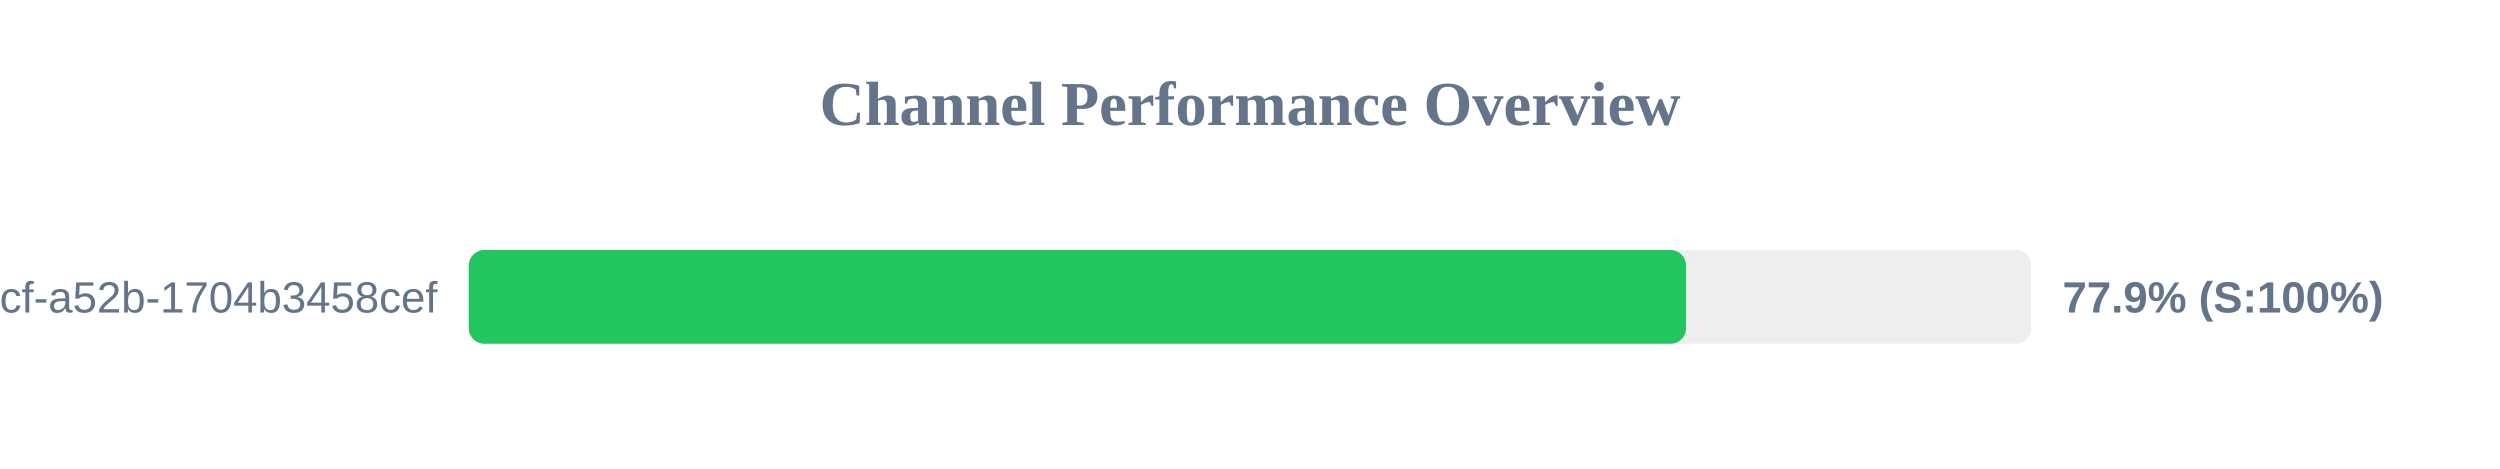
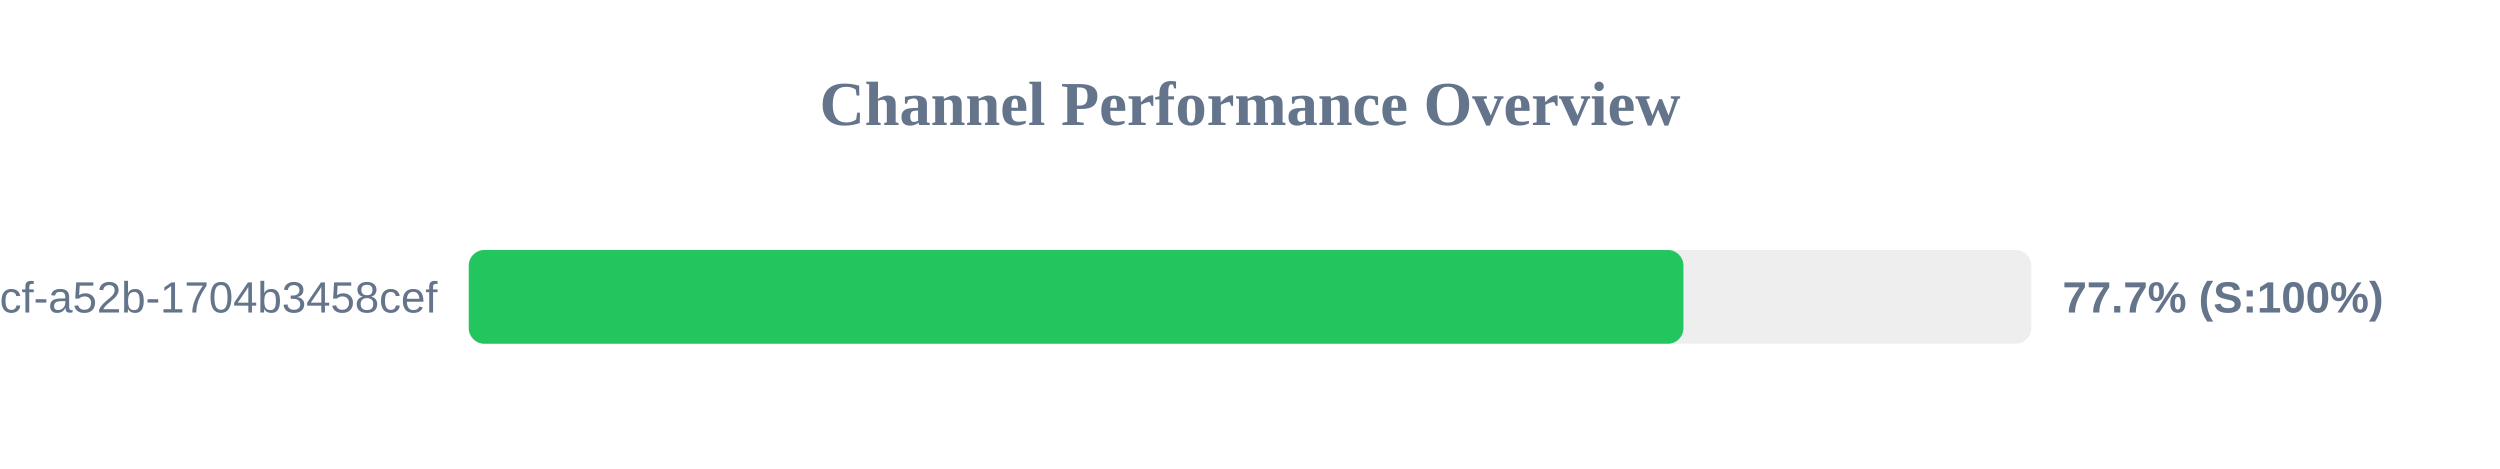
<svg xmlns="http://www.w3.org/2000/svg" width="800" height="150" version="1.1">
  <style>
        .row { font: 14px Arial; fill: #64748b; }
        .score { font: bold 14px Arial; fill: #64748b; }
    </style>
  <text x="400" y="40" text-anchor="middle" font-size="20px" font-weight="bold" fill="#64748b">Channel Performance Overview</text>
  <rect x="150" y="80" width="500" height="30" fill="#eee" rx="5" />
-   <rect x="150" y="80" width="389.55" height="30" fill="#22c55e" rx="5" />
+   <rect x="150" y="80" width="388.7" height="30" fill="#22c55e" rx="5" />
  <text x="140" y="100" text-anchor="end" class="row">?uuid=0cb527d9-6117-4bcf-a52b-1704b3458cef</text>
-   <text x="660" y="100" text-anchor="start" class="score">77.9% (S:100%)</text>
+   <text x="660" y="100" text-anchor="start" class="score">77.7% (S:100%)</text>
</svg>
